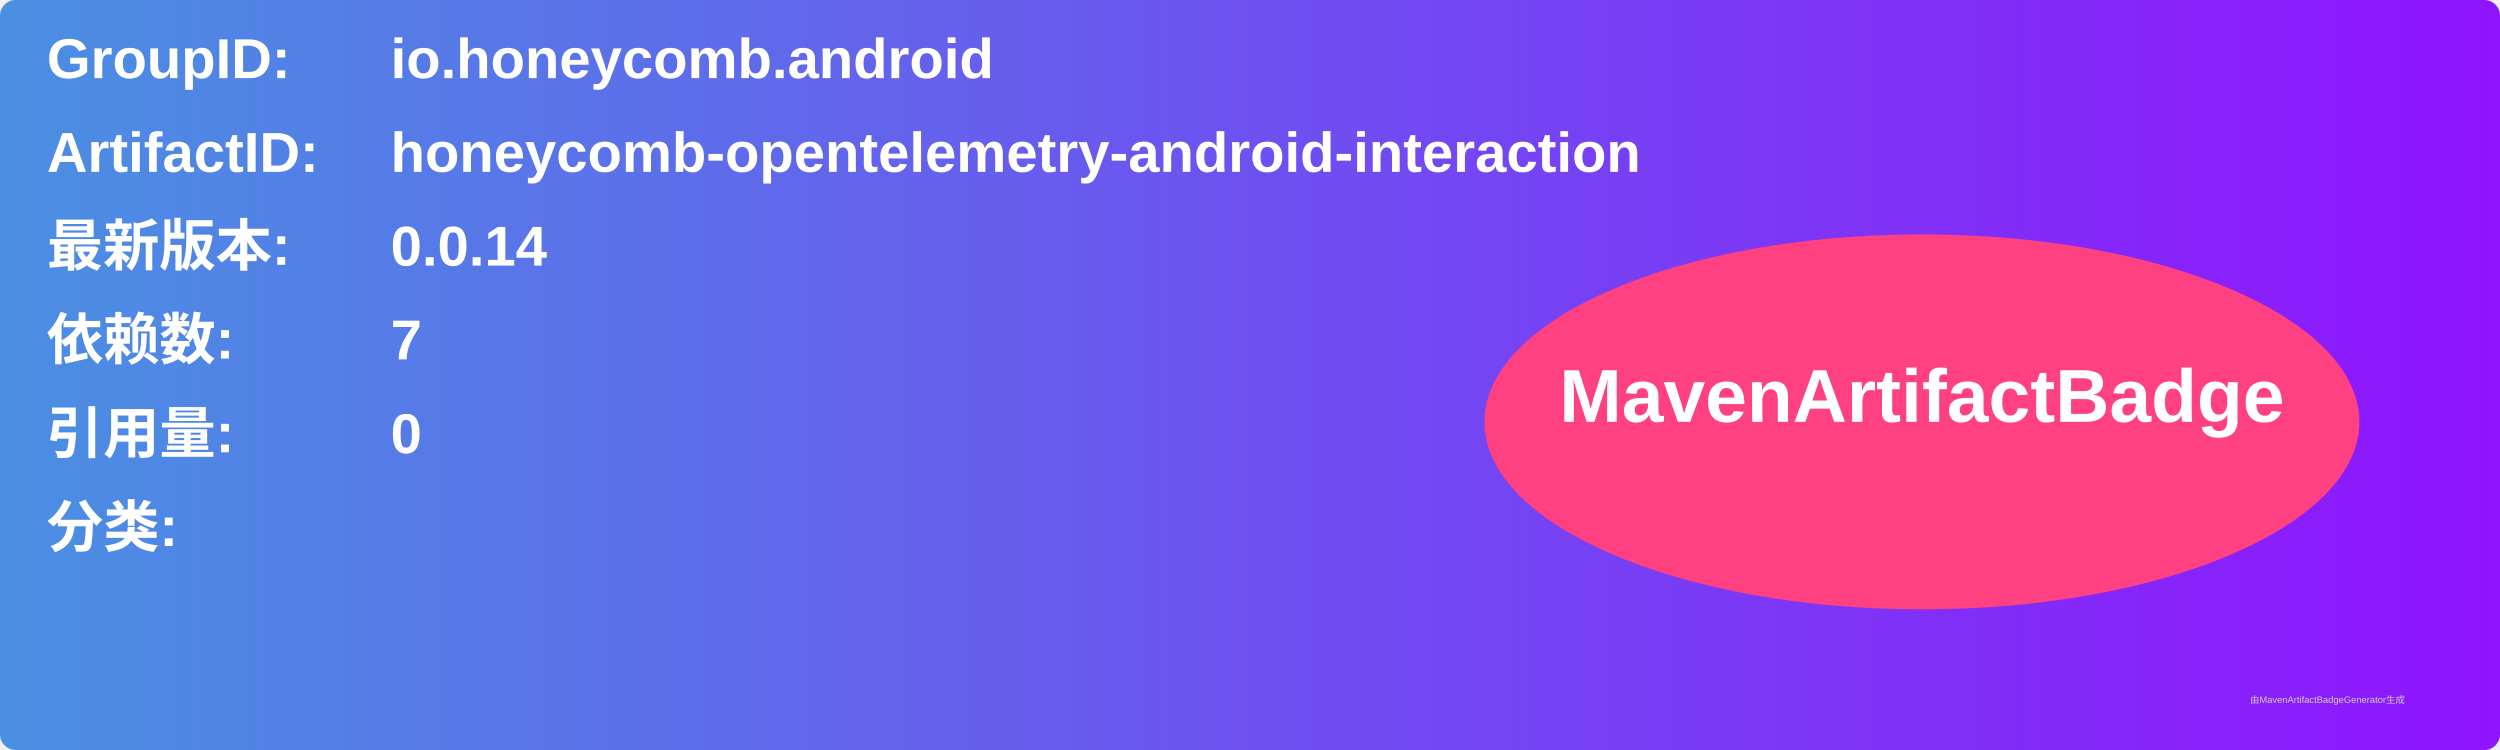
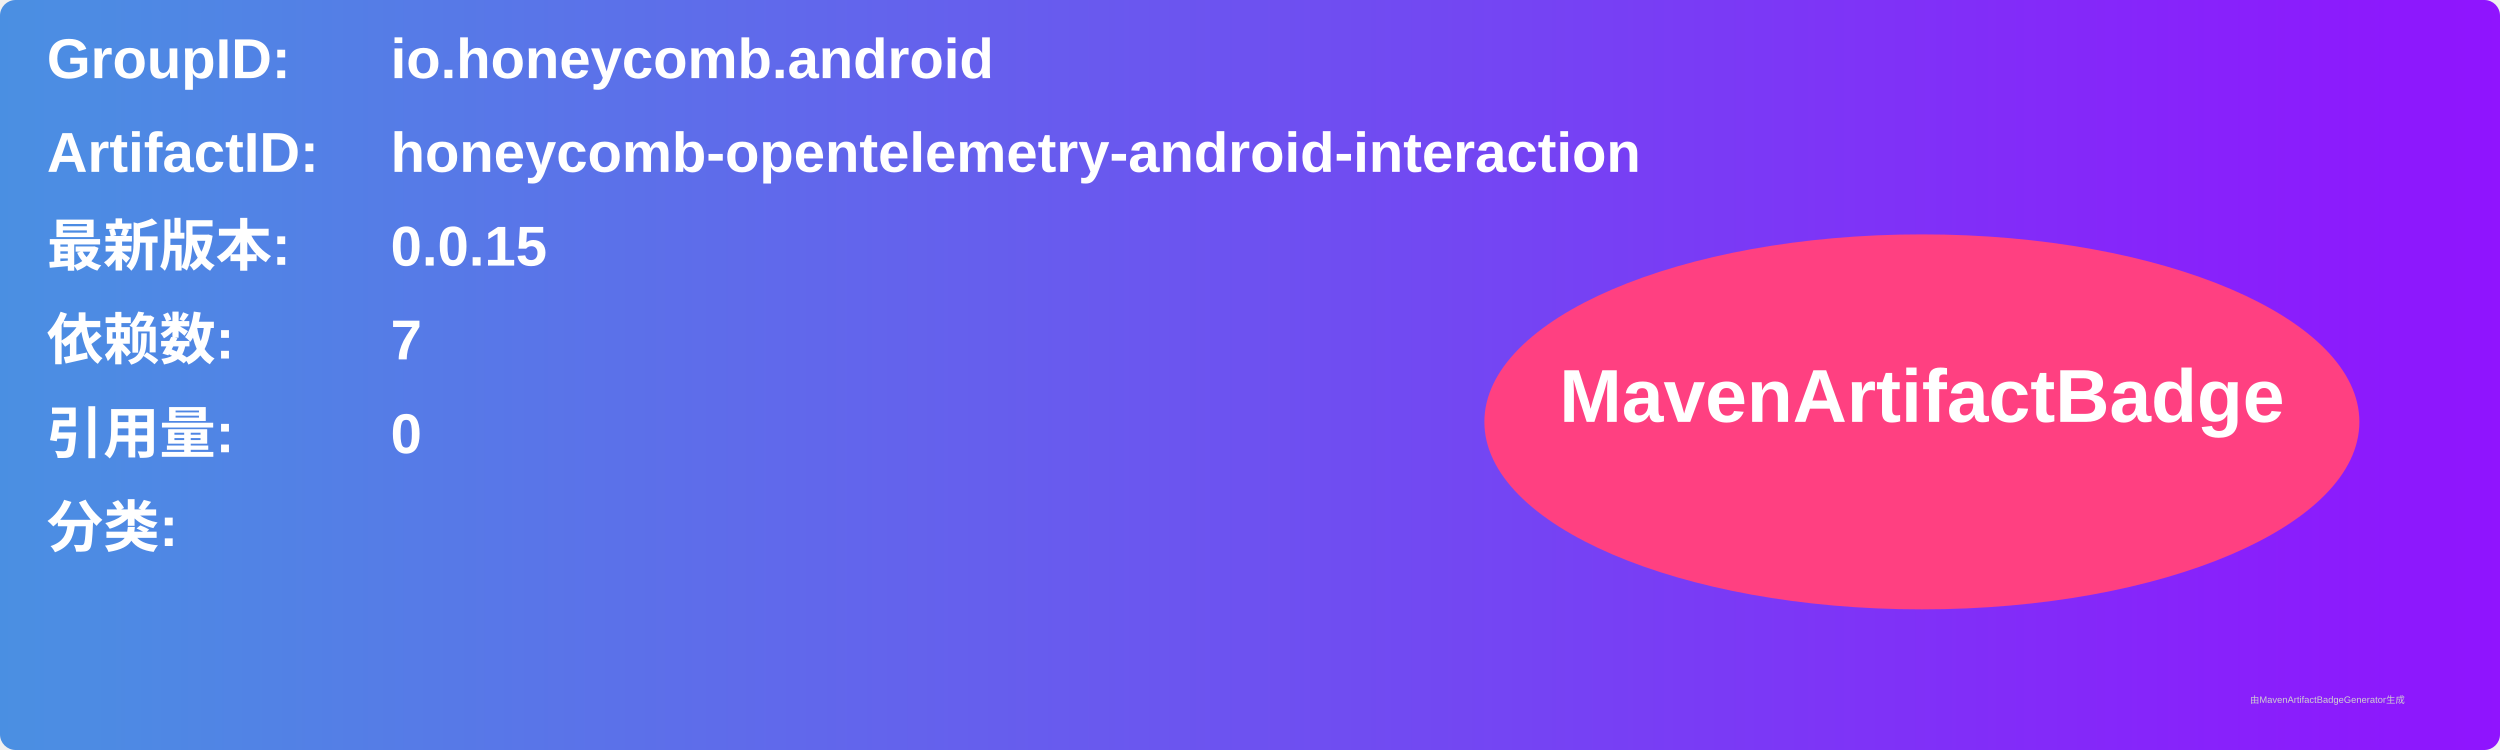
<svg xmlns="http://www.w3.org/2000/svg" width="800" height="240" viewBox="0 0 800 240">
  <linearGradient id="grad" x1="0%" y1="0%" x2="100%" y2="0%">
    <stop offset="0%" stop-color="#4a90e2" />
    <stop offset="100%" stop-color="#9013fe" />
  </linearGradient>
  <rect width="100%" height="100%" rx="5" ry="5" fill="url(#grad)" />
  <g transform="translate(15, 15)">
    <text x="0" y="10" font-family="Arial" font-size="18" fill="white" font-weight="bold" width="260">GroupID:</text>
    <text x="110" y="10" font-family="Arial" font-size="18" fill="white" font-weight="bold" width="460">io.honeycomb.android</text>
    <text x="0" y="40" font-family="Arial" font-size="18" fill="white" font-weight="bold" width="260">ArtifactID:</text>
    <text x="110" y="40" font-family="Arial" font-size="18" fill="white" font-weight="bold" width="460">honeycomb-opentelemetry-android-interaction</text>
    <text x="0" y="70" font-family="Arial" font-size="18" fill="white" font-weight="bold">最新版本:</text>
    <text x="110" y="70" font-family="Arial" font-size="18" fill="white" font-weight="bold">
-       <tspan font-weight="bold">0.0.14</tspan>
+       <tspan font-weight="bold">0.0.15</tspan>
    </text>
    <text x="0" y="100" font-family="Arial" font-size="18" fill="white" font-weight="bold">依赖数: </text>
    <text x="110" y="100" font-family="Arial" font-size="18" fill="white">
      <tspan font-weight="bold">7</tspan>
    </text>
    <text x="0" y="130" font-family="Arial" font-size="18" fill="white" font-weight="bold">引用量: </text>
    <text x="110" y="130" font-family="Arial" font-size="18" fill="white">
      <tspan font-weight="bold">0</tspan>
    </text>
    <text x="0" y="160" font-family="Arial" font-size="18" fill="white" font-weight="bold">分类:</text>
    <text x="10" y="190" font-family="Arial" font-size="10" fill="white">
      <tspan font-weight="bold" />
    </text>
    <ellipse cx="600" cy="120" rx="140" ry="60" fill="#ff4081" />
    <text x="600" y="120" text-anchor="middle" font-family="Arial" font-size="24" fill="white" font-weight="bold">MavenArtifactBadge</text>
  </g>
  <text x="720" y="225" font-family="Arial" font-size="3" fill="#d0d0d0">由MavenArtifactBadgeGenerator生成</text>
</svg>
